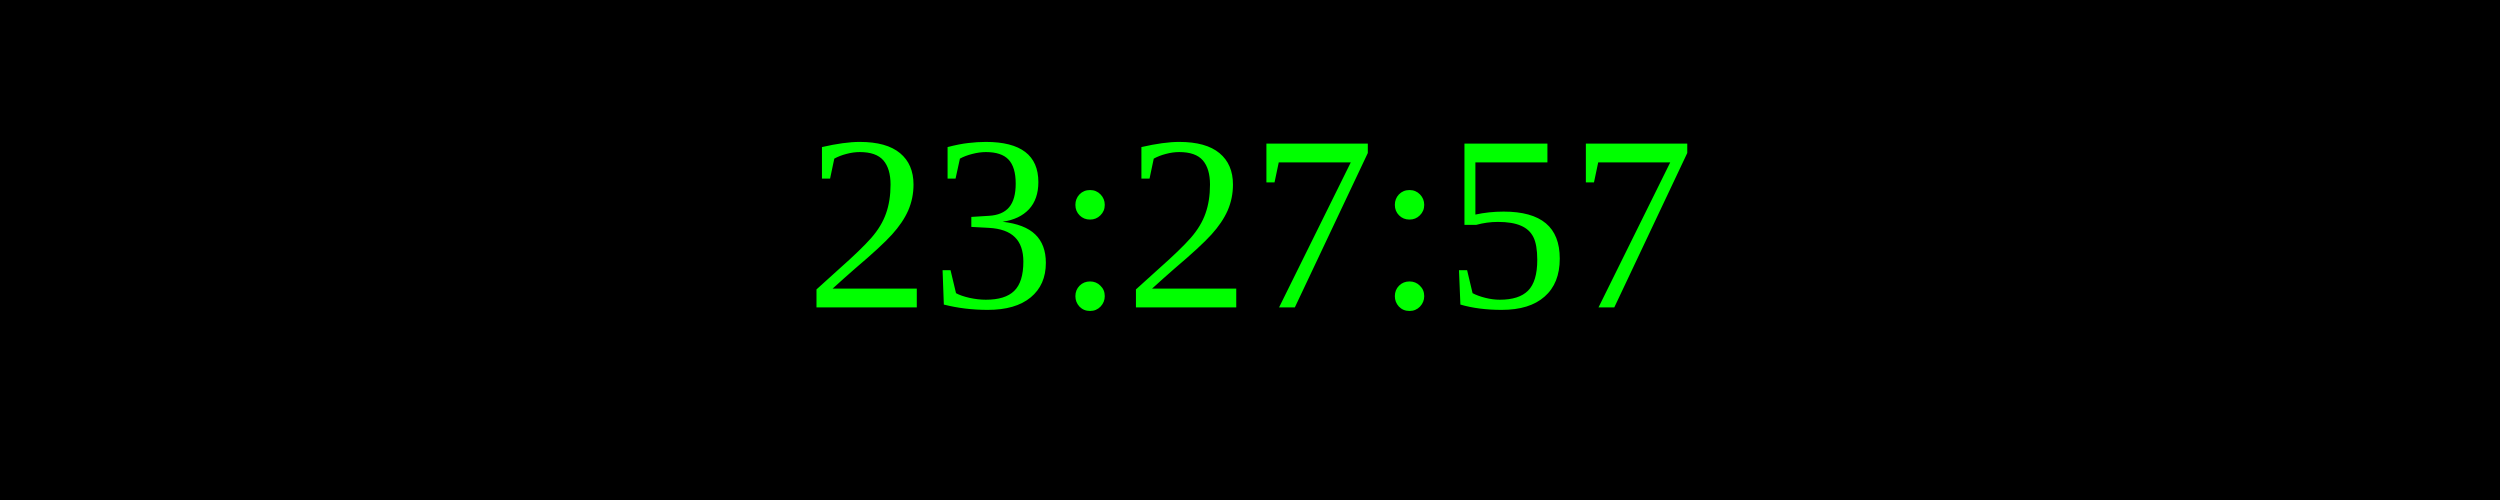
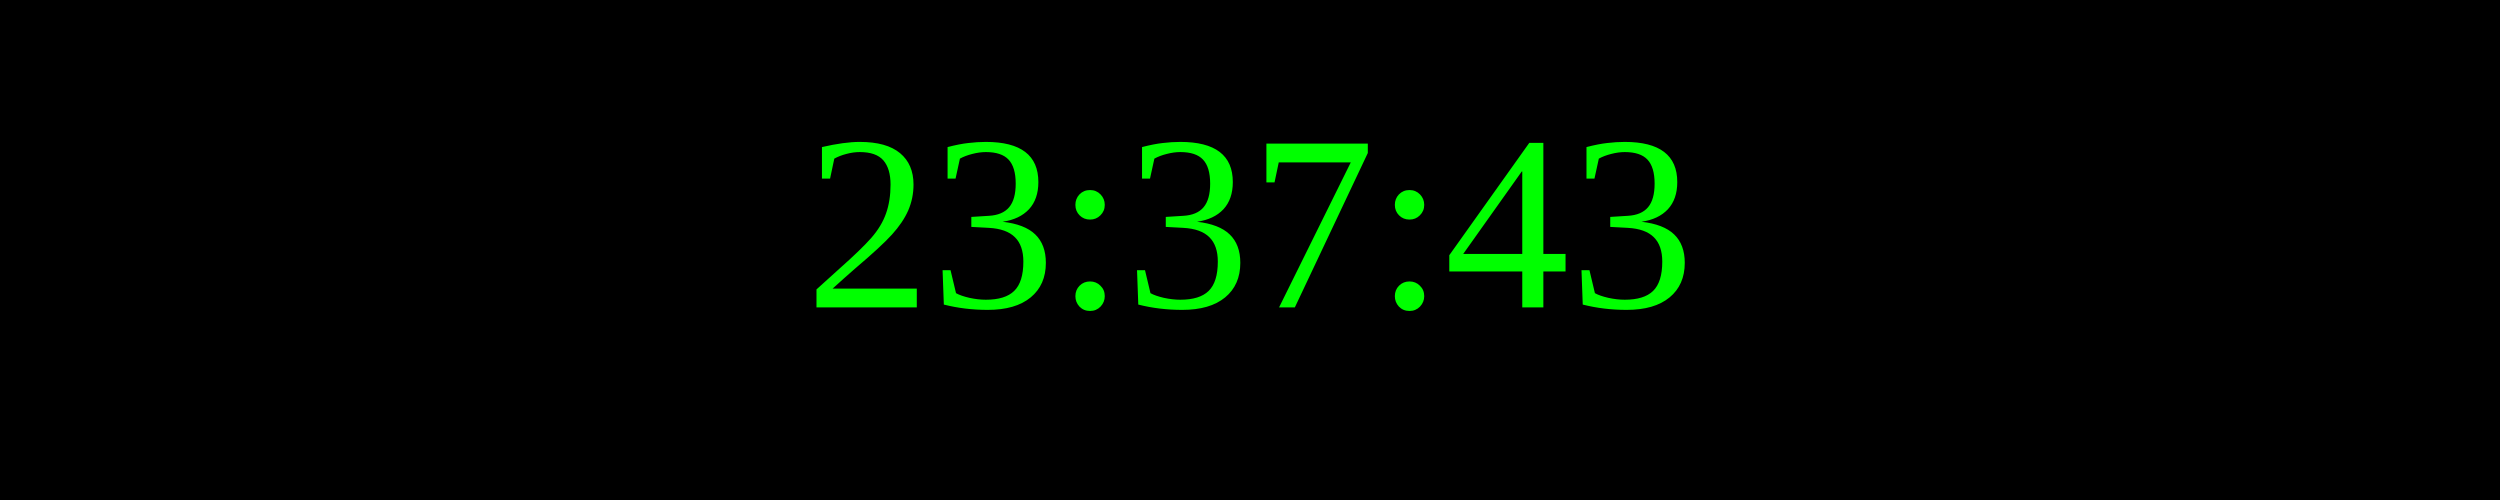
<svg xmlns="http://www.w3.org/2000/svg" width="250" height="50">
  <rect width="100%" height="100%" fill="black" />
  <text x="50%" y="50%" font-size="25" fill="lime" text-anchor="middle" dominant-baseline="middle">
- 23:27:57
+ 23:37:43
</text>
</svg>
